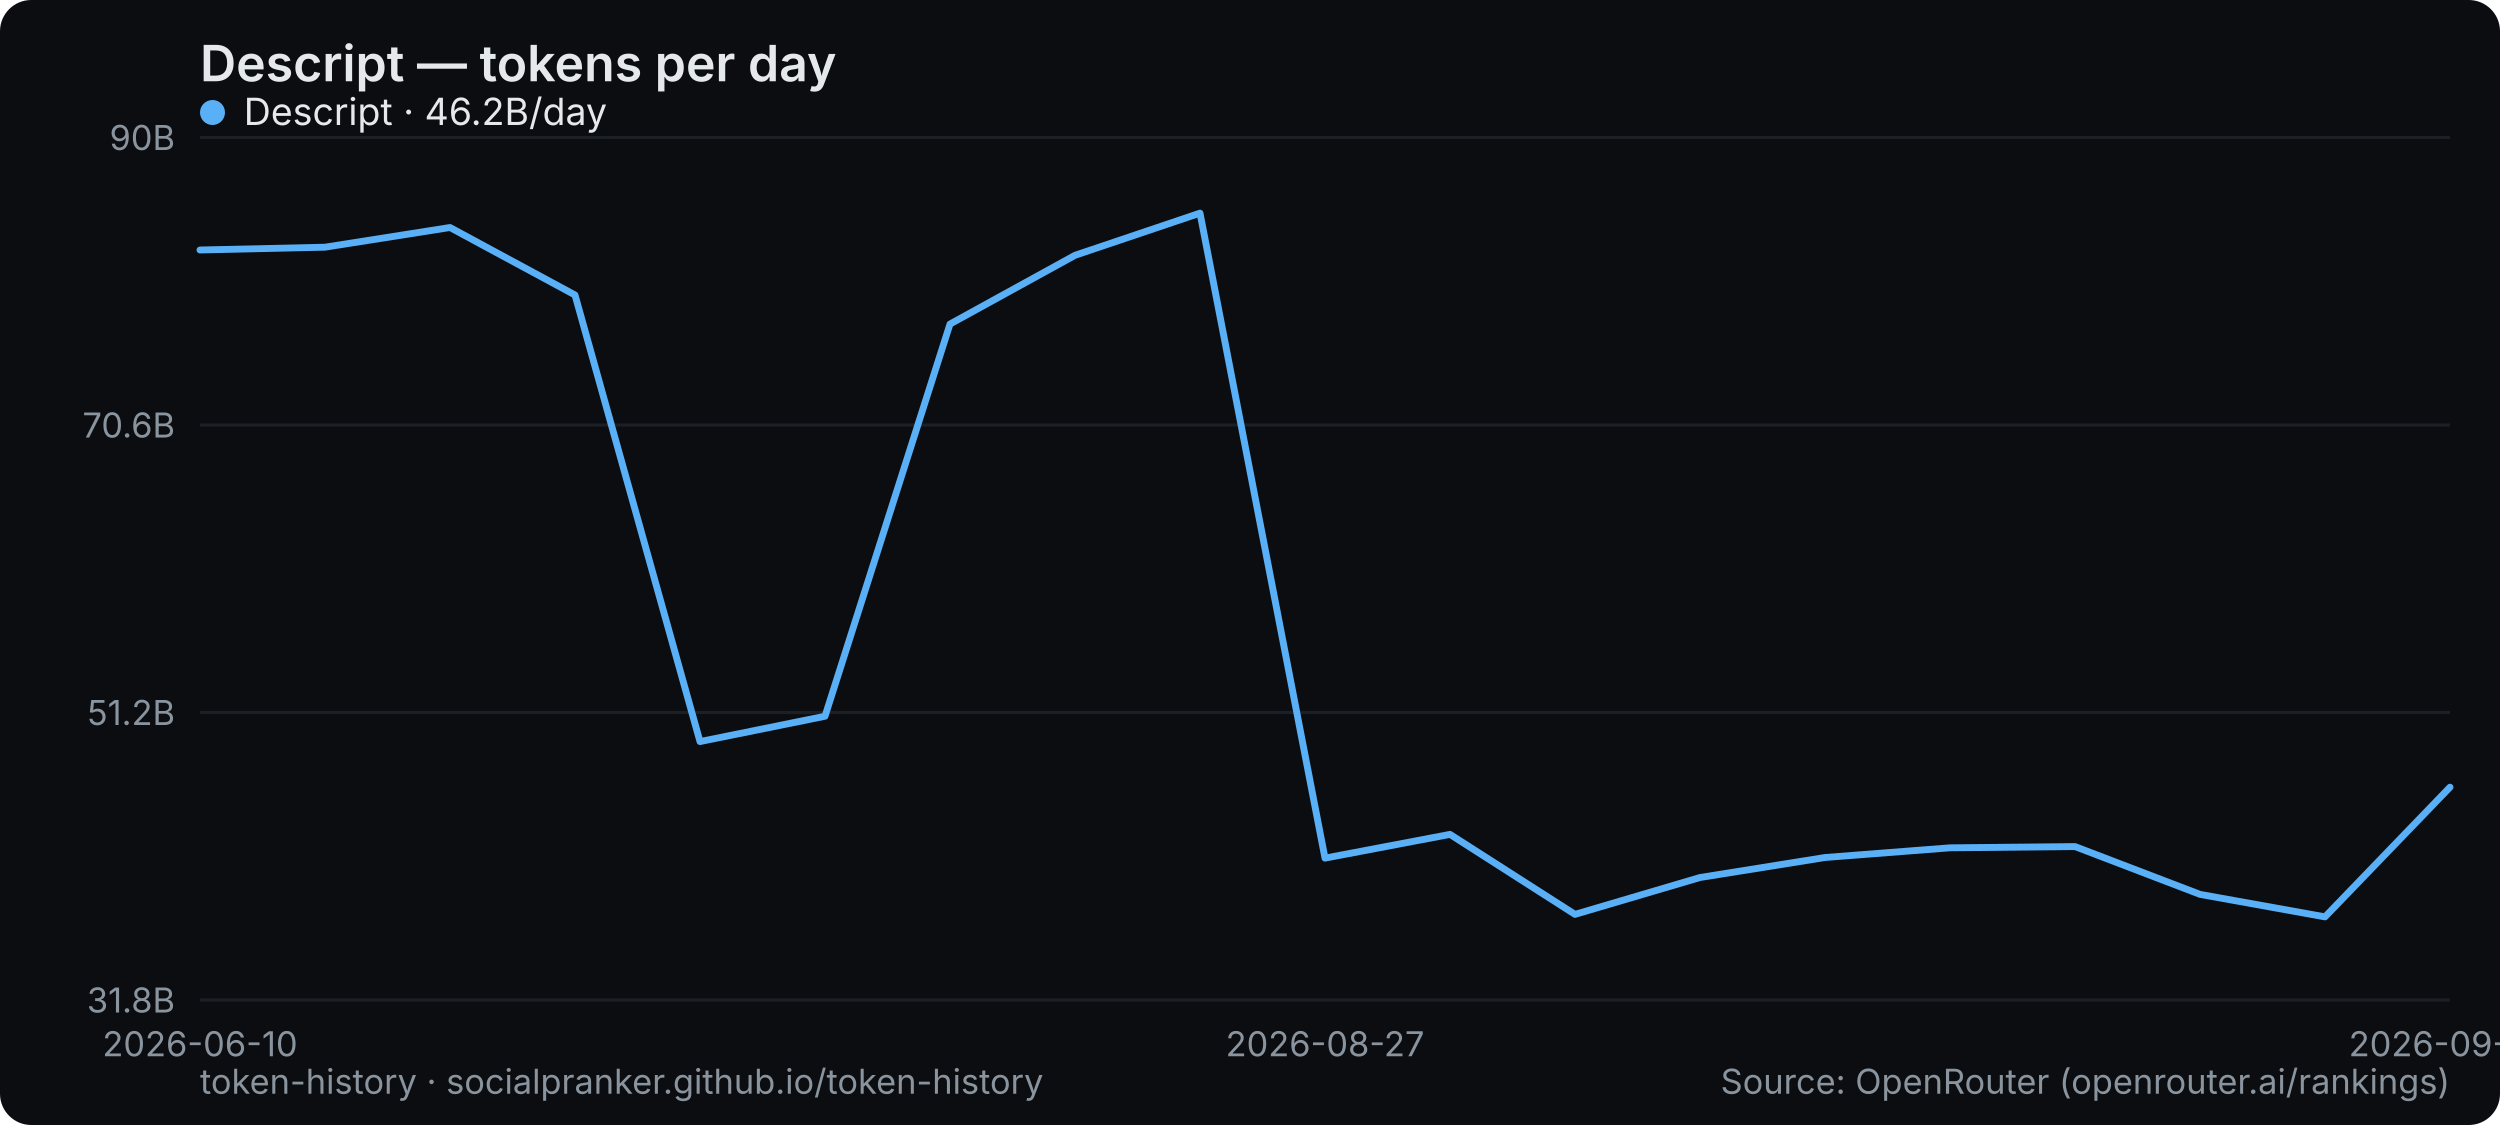
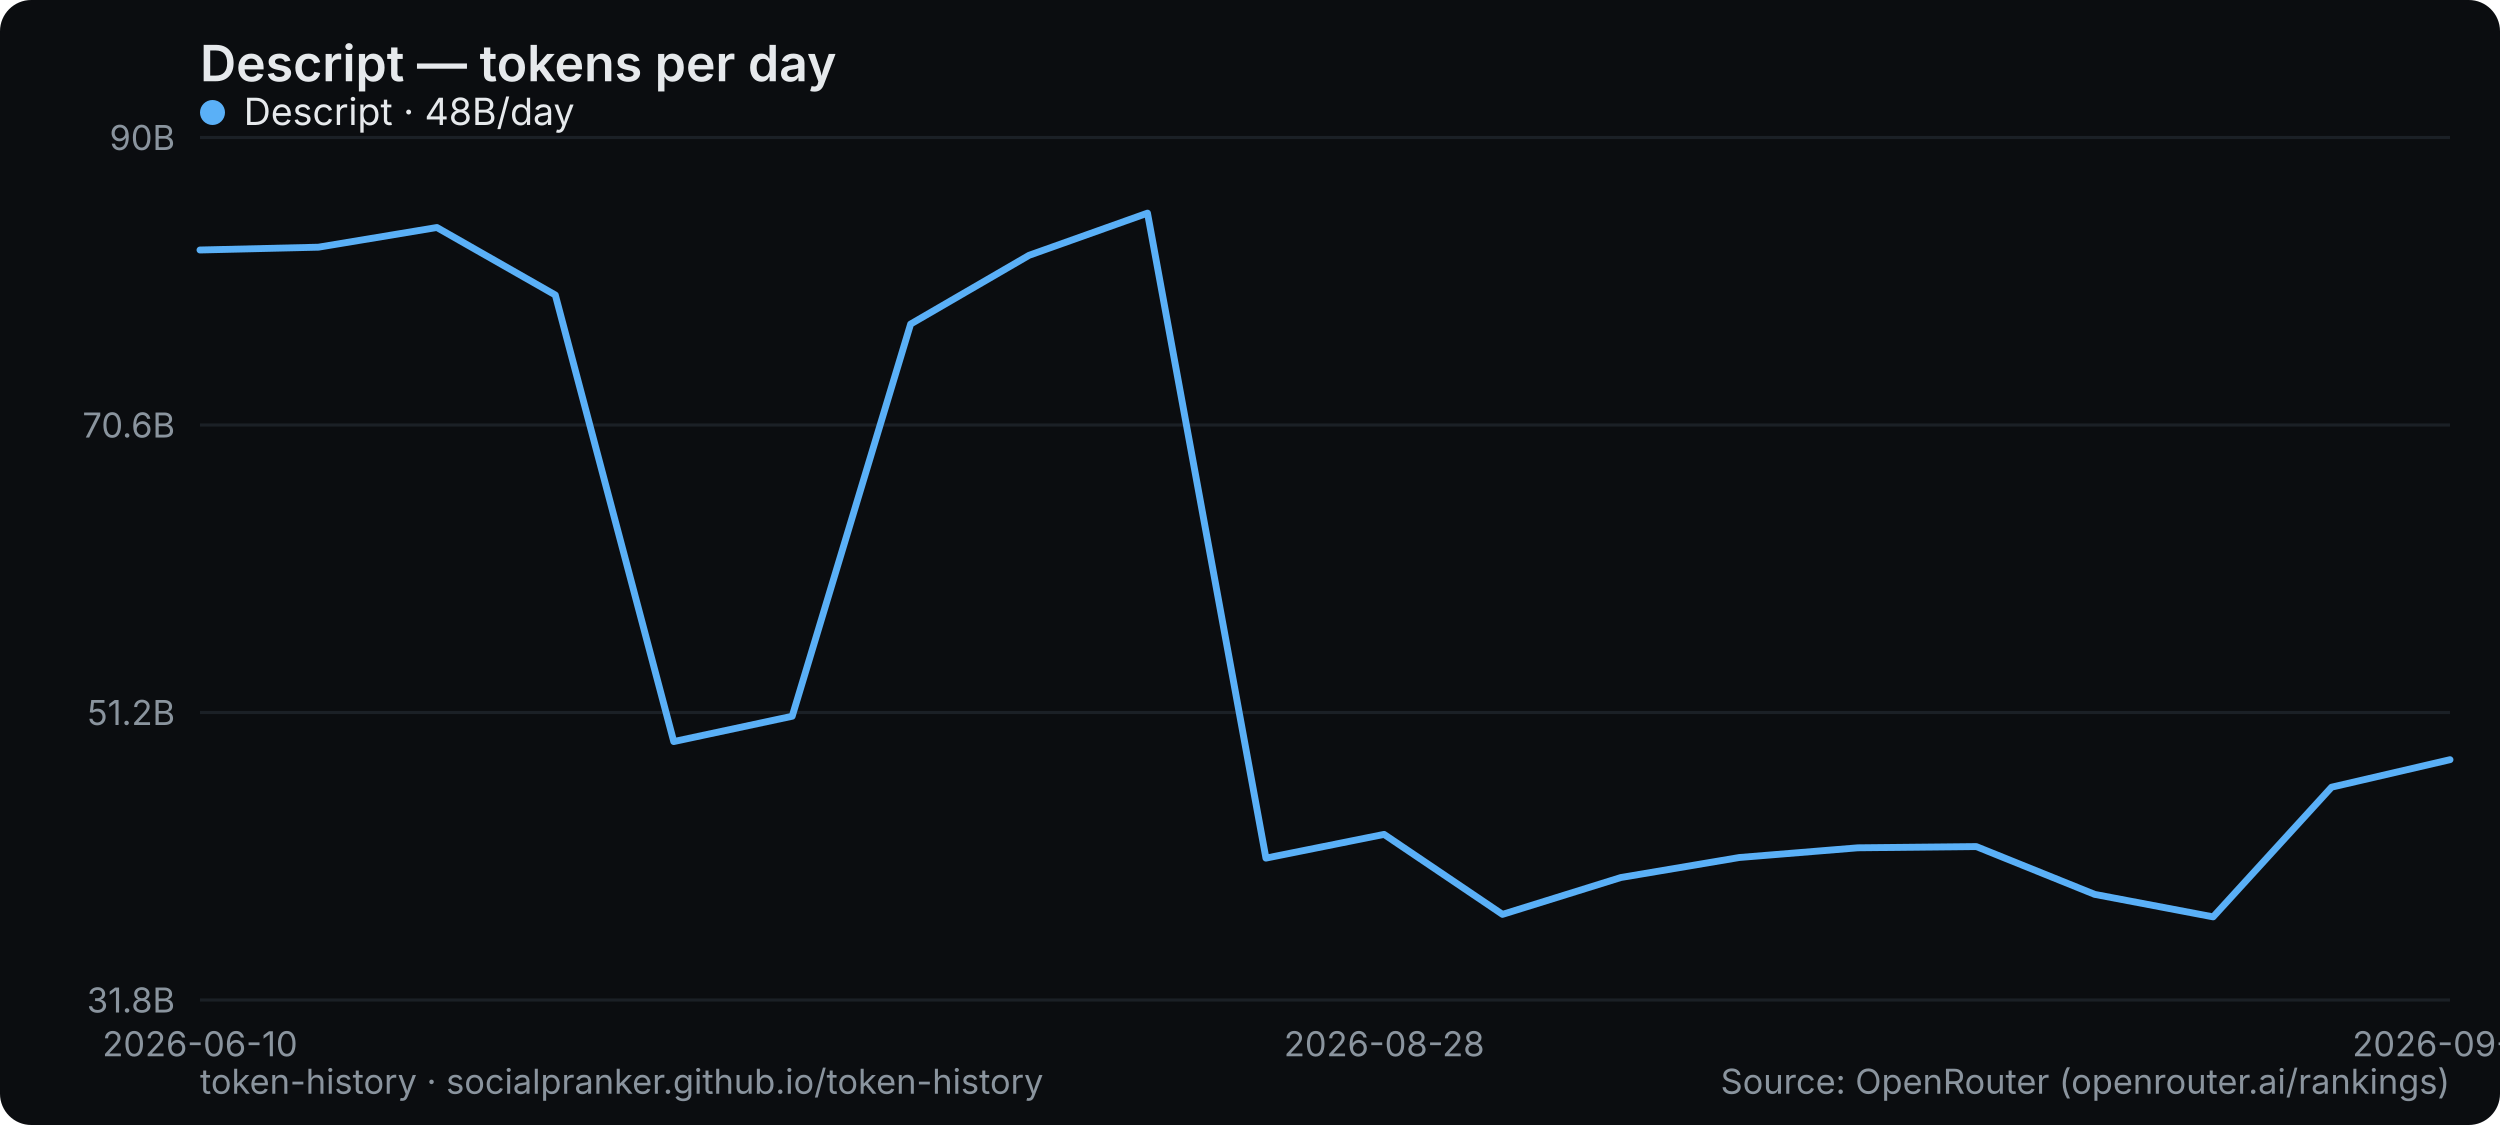
<svg xmlns="http://www.w3.org/2000/svg" width="800" height="360" viewBox="0 0 800 360" role="img" aria-label="Descript — tokens per day">
  <rect width="800" height="360" rx="10" fill="#0b0d10" />
  <text x="64" y="26" font-family="system-ui,-apple-system,Segoe UI,sans-serif" font-size="16" font-weight="600" fill="#e6e9ec">Descript — tokens per day</text>
  <line x1="64" y1="320" x2="784" y2="320" stroke="#1b2026" stroke-width="1" />
  <text x="56" y="324" text-anchor="end" font-family="system-ui,-apple-system,Segoe UI,sans-serif" font-size="11" fill="#8a949e">31.8B</text>
  <line x1="64" y1="228" x2="784" y2="228" stroke="#1b2026" stroke-width="1" />
  <text x="56" y="232" text-anchor="end" font-family="system-ui,-apple-system,Segoe UI,sans-serif" font-size="11" fill="#8a949e">51.2B</text>
  <line x1="64" y1="136" x2="784" y2="136" stroke="#1b2026" stroke-width="1" />
  <text x="56" y="140" text-anchor="end" font-family="system-ui,-apple-system,Segoe UI,sans-serif" font-size="11" fill="#8a949e">70.6B</text>
  <line x1="64" y1="44" x2="784" y2="44" stroke="#1b2026" stroke-width="1" />
  <text x="56" y="48" text-anchor="end" font-family="system-ui,-apple-system,Segoe UI,sans-serif" font-size="11" fill="#8a949e">90B</text>
  <text x="64" y="338" text-anchor="middle" font-family="system-ui,-apple-system,Segoe UI,sans-serif" font-size="11" fill="#8a949e">2026-06-10</text>
-   <text x="424" y="338" text-anchor="middle" font-family="system-ui,-apple-system,Segoe UI,sans-serif" font-size="11" fill="#8a949e">2026-08-27</text>
-   <text x="784" y="338" text-anchor="middle" font-family="system-ui,-apple-system,Segoe UI,sans-serif" font-size="11" fill="#8a949e">2026-09-09</text>
-   <polyline points="64.0,80.0 104.0,79.1 144.0,72.8 184.0,94.4 224.0,237.3 264.0,229.2 304.0,103.7 344.0,81.7 384.0,68.2 424.0,274.6 464.0,267.0 504.0,292.6 544.0,280.8 584.0,274.4 624.0,271.3 664.0,270.9 704.0,286.2 744.0,293.4 784.0,251.9" fill="none" stroke="#5ab0f7" stroke-width="2.2" stroke-linejoin="round" stroke-linecap="round" />
+   <text x="442.947" y="338" text-anchor="middle" font-family="system-ui,-apple-system,Segoe UI,sans-serif" font-size="11" fill="#8a949e">2026-08-28</text>
+   <text x="784" y="338" text-anchor="middle" font-family="system-ui,-apple-system,Segoe UI,sans-serif" font-size="11" fill="#8a949e">2026-09-10</text>
+   <polyline points="64.0,80.0 101.9,79.1 139.8,72.8 177.7,94.4 215.6,237.3 253.5,229.2 291.4,103.7 329.3,81.7 367.2,68.2 405.1,274.6 442.9,267.0 480.8,292.6 518.7,280.8 556.6,274.4 594.5,271.3 632.4,270.9 670.3,286.2 708.2,293.4 746.1,251.9 784.0,243.1" fill="none" stroke="#5ab0f7" stroke-width="2.2" stroke-linejoin="round" stroke-linecap="round" />
  <g font-family="system-ui,-apple-system,Segoe UI,sans-serif" font-size="12">
    <circle cx="68" cy="36" r="4" fill="#5ab0f7" />
-     <text x="78" y="40" fill="#e6e9ec">Descript · 46.2B/day</text>
+     <text x="78" y="40" fill="#e6e9ec">Descript · 48B/day</text>
  </g>
  <text x="64" y="350" font-family="system-ui,-apple-system,Segoe UI,sans-serif" font-size="11" fill="#8a949e">token-history · socialpranker.github.io/token-history</text>
  <text x="784" y="350" text-anchor="end" font-family="system-ui,-apple-system,Segoe UI,sans-serif" font-size="11" fill="#8a949e">Source: OpenRouter (openrouter.ai/rankings)</text>
</svg>
